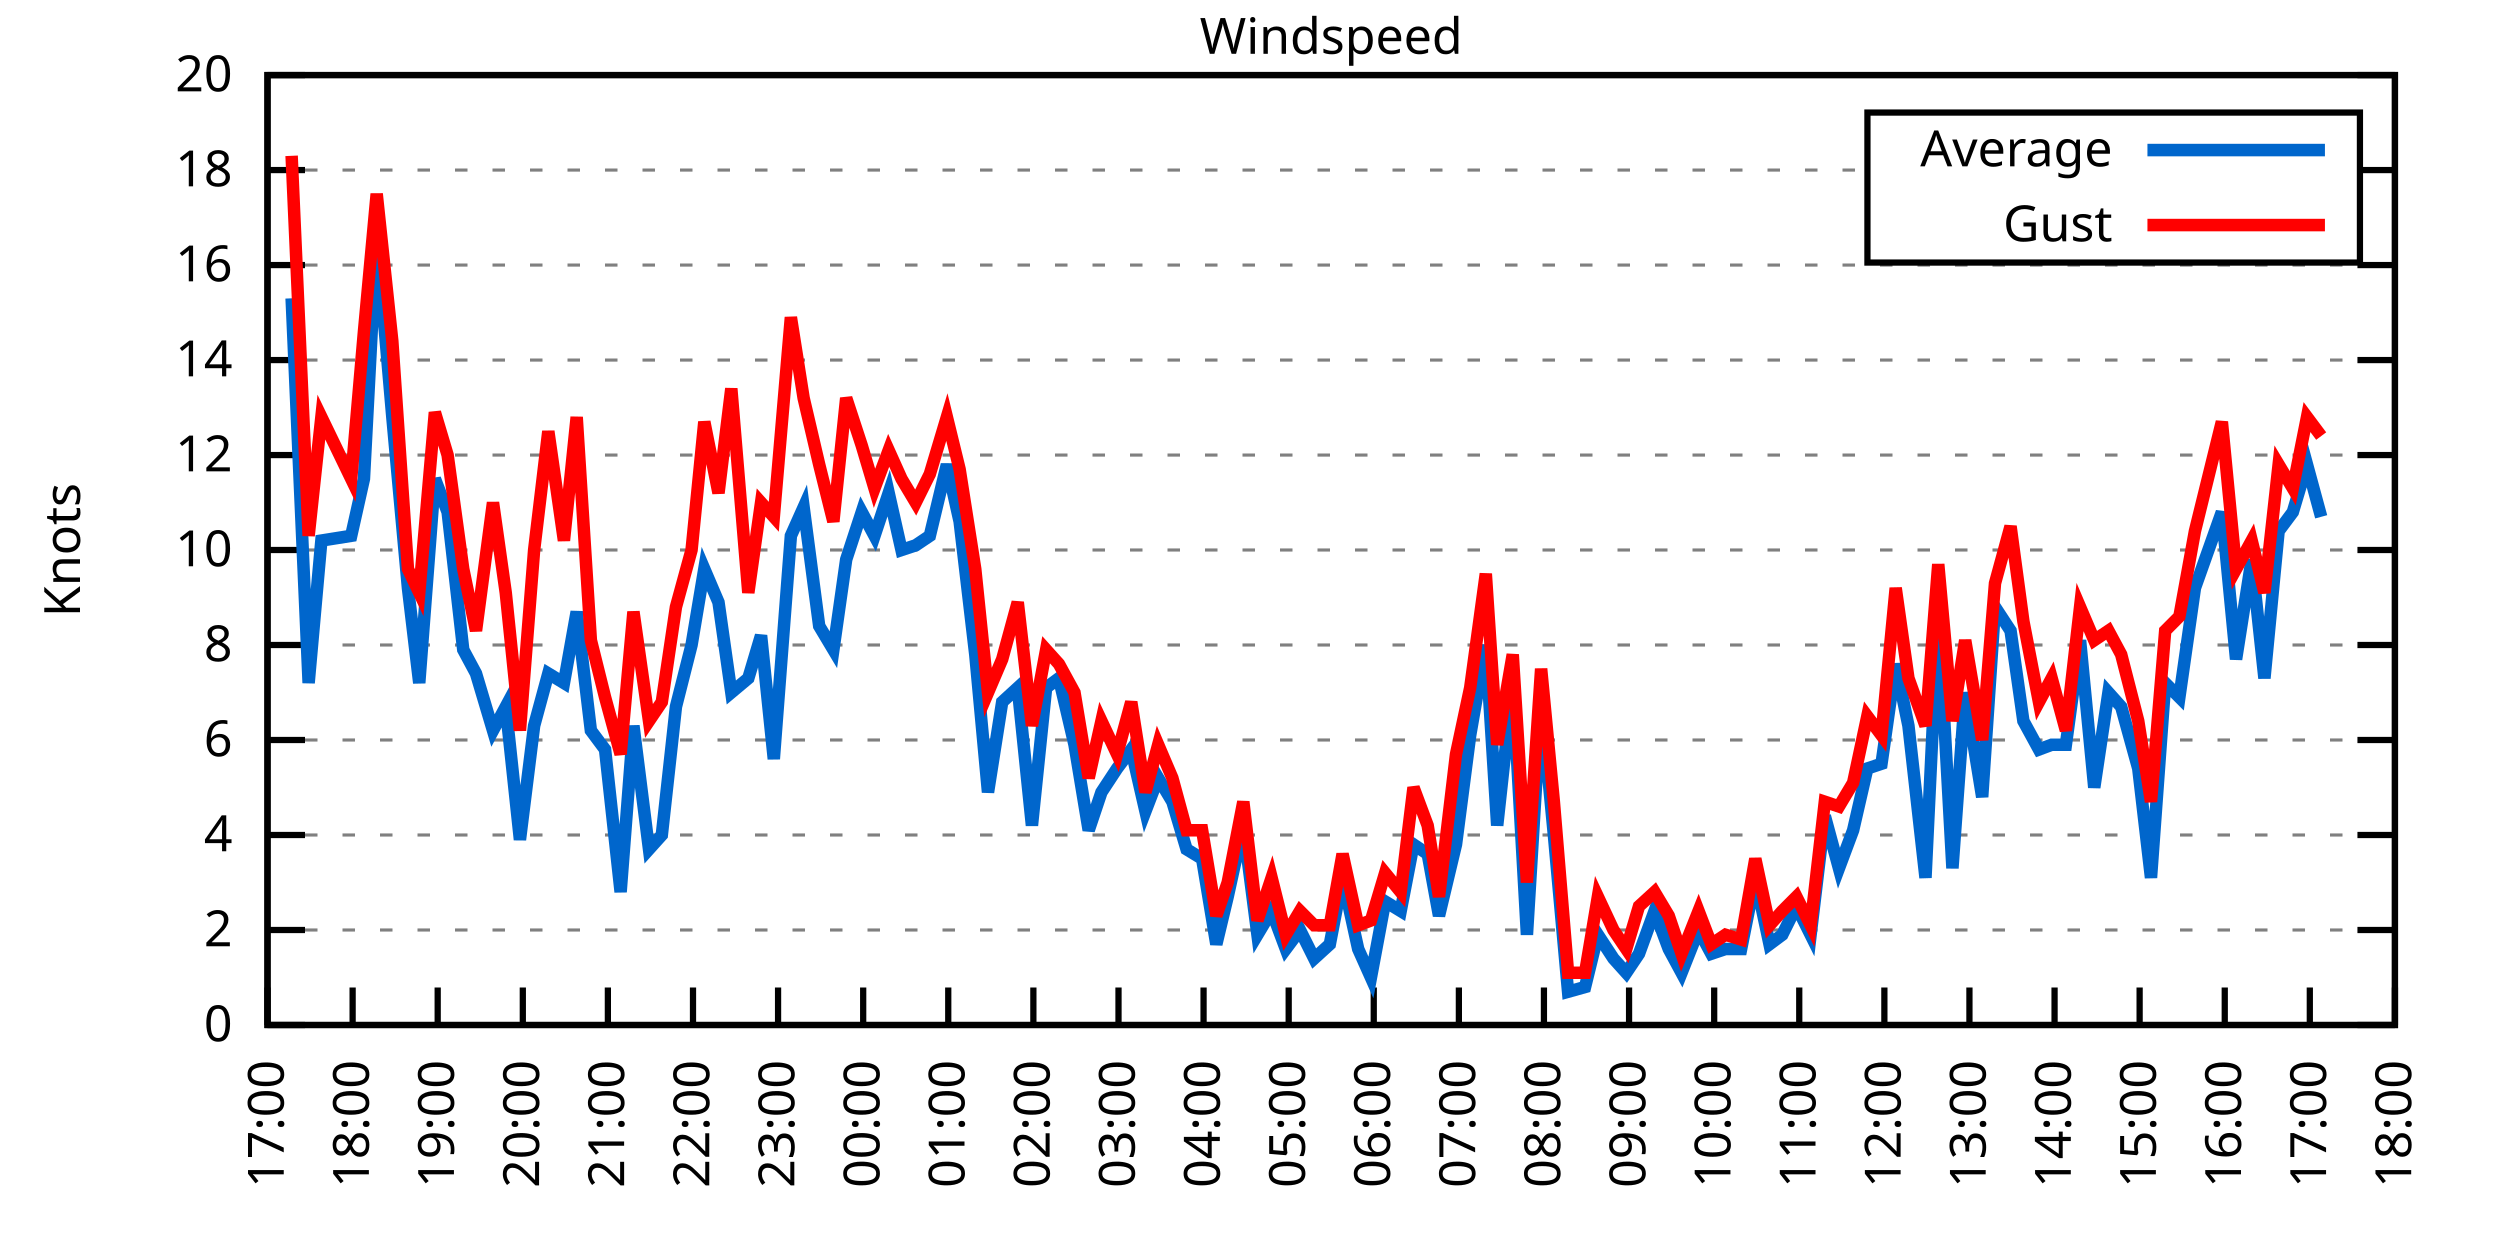
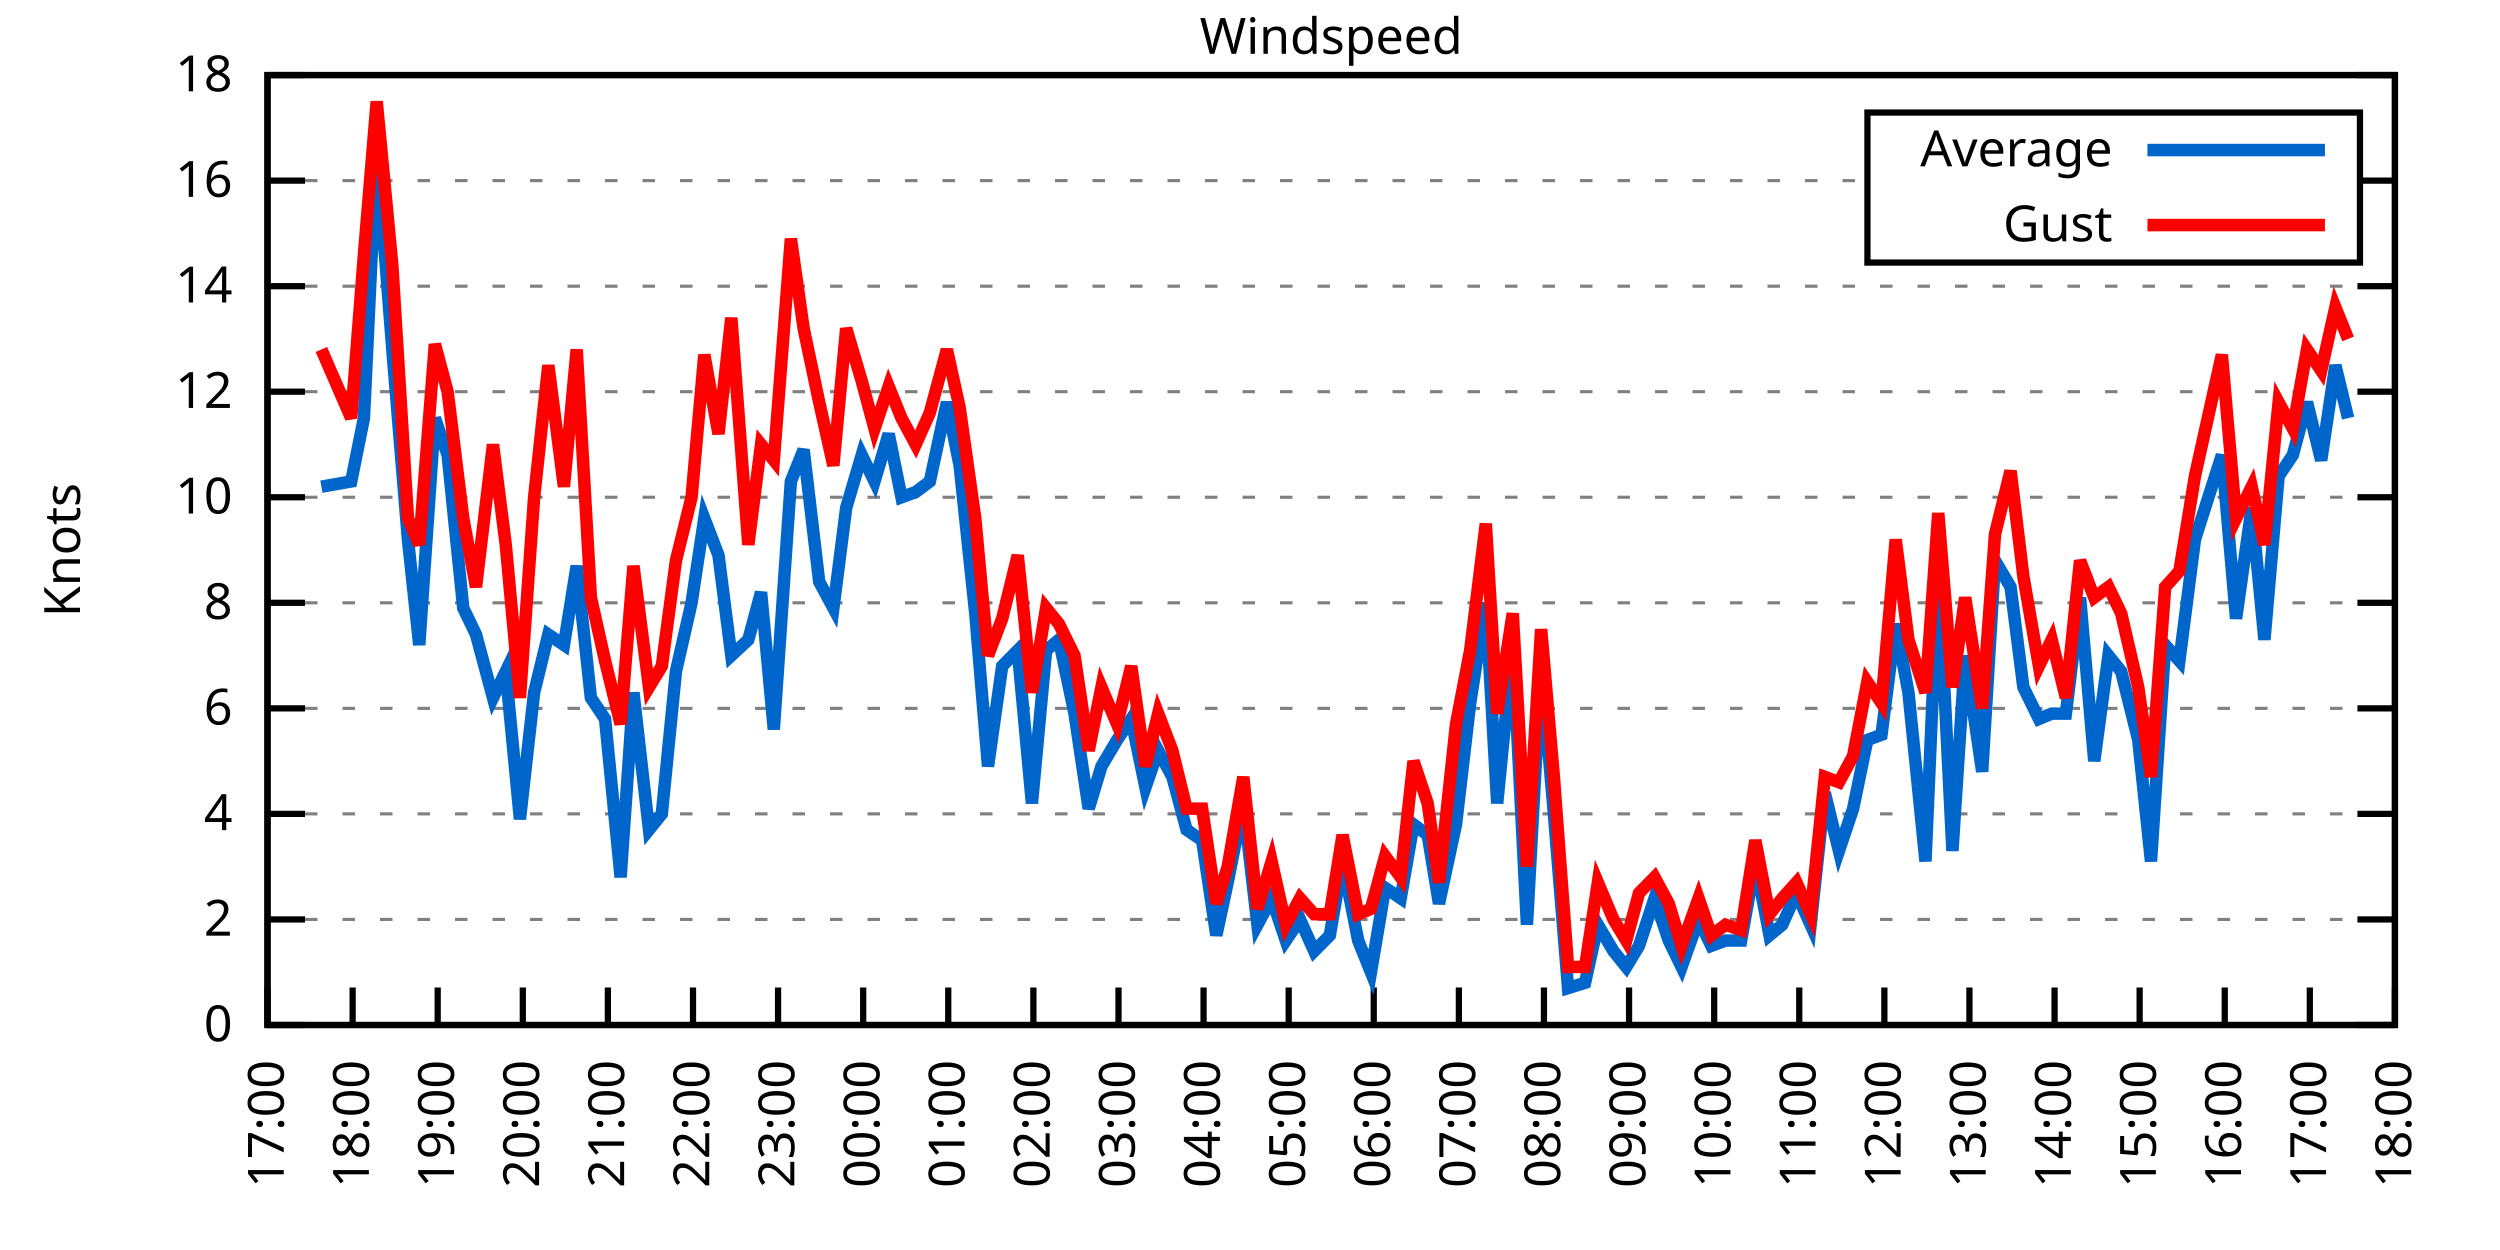
<svg xmlns="http://www.w3.org/2000/svg" xmlns:xlink="http://www.w3.org/1999/xlink" width="400" height="200" viewBox="0 0 400 200">
  <g id="gnuplot_canvas">
    <rect x="0" y="0" width="400" height="200" fill="none" />
    <defs>
      <circle id="gpDot" r="0.5" stroke-width="0.5" stroke="currentColor" />
      <path id="gpPt0" stroke-width="0.333" stroke="currentColor" d="M-1,0 h2 M0,-1 v2" />
      <path id="gpPt1" stroke-width="0.333" stroke="currentColor" d="M-1,-1 L1,1 M1,-1 L-1,1" />
      <path id="gpPt2" stroke-width="0.333" stroke="currentColor" d="M-1,0 L1,0 M0,-1 L0,1 M-1,-1 L1,1 M-1,1 L1,-1" />
      <rect id="gpPt3" stroke-width="0.333" stroke="currentColor" x="-1" y="-1" width="2" height="2" />
      <rect id="gpPt4" stroke-width="0.333" stroke="currentColor" fill="currentColor" x="-1" y="-1" width="2" height="2" />
      <circle id="gpPt5" stroke-width="0.333" stroke="currentColor" cx="0" cy="0" r="1" />
      <use xlink:href="#gpPt5" id="gpPt6" fill="currentColor" stroke="none" />
      <path id="gpPt7" stroke-width="0.333" stroke="currentColor" d="M0,-1.33 L-1.33,0.67 L1.33,0.67 z" />
      <use xlink:href="#gpPt7" id="gpPt8" fill="currentColor" stroke="none" />
      <use xlink:href="#gpPt7" id="gpPt9" stroke="currentColor" transform="rotate(180)" />
      <use xlink:href="#gpPt9" id="gpPt10" fill="currentColor" stroke="none" />
      <use xlink:href="#gpPt3" id="gpPt11" stroke="currentColor" transform="rotate(45)" />
      <use xlink:href="#gpPt11" id="gpPt12" fill="currentColor" stroke="none" />
      <path id="gpPt13" stroke-width="0.333" stroke="currentColor" d="M0,1.330 L1.265,0.411 L0.782,-1.067 L-0.782,-1.076 L-1.265,0.411 z" />
      <use xlink:href="#gpPt13" id="gpPt14" fill="currentColor" stroke="none" />
      <filter id="textbox" filterUnits="objectBoundingBox" x="0" y="0" height="1" width="1">
        <feFlood flood-color="white" flood-opacity="1" result="bgnd" />
        <feComposite in="SourceGraphic" in2="bgnd" operator="atop" />
      </filter>
      <filter id="greybox" filterUnits="objectBoundingBox" x="0" y="0" height="1" width="1">
        <feFlood flood-color="lightgrey" flood-opacity="1" result="grey" />
        <feComposite in="SourceGraphic" in2="grey" operator="atop" />
      </filter>
    </defs>
    <g fill="none" color="white" stroke="currentColor" stroke-width="1.00" stroke-linecap="butt" stroke-linejoin="miter">
</g>
    <g fill="none" color="black" stroke="currentColor" stroke-width="1.00" stroke-linecap="butt" stroke-linejoin="miter">
      <g stroke="none" shape-rendering="crispEdges">
        <polygon fill="rgb(255, 255, 255)" points="42.80,164.00 383.18,164.00 383.18,12.02 42.80,12.02 " />
      </g>
    </g>
    <g fill="none" color="black" stroke="currentColor" stroke-width="1.00" stroke-linecap="butt" stroke-linejoin="miter">
</g>
    <g fill="none" color="black" stroke="black" stroke-width="0.50" stroke-linecap="butt" stroke-linejoin="miter">
</g>
    <g fill="none" color="gray" stroke="currentColor" stroke-width="0.50" stroke-linecap="butt" stroke-linejoin="miter">
      <path stroke="gray" stroke-dasharray="2,4" class="gridline" d="M42.80,164.00 L383.19,164.00  " />
    </g>
    <g fill="none" color="gray" stroke="gray" stroke-width="1.00" stroke-linecap="butt" stroke-linejoin="miter">
</g>
    <g fill="none" color="black" stroke="currentColor" stroke-width="1.00" stroke-linecap="butt" stroke-linejoin="miter">
      <path stroke="black" d="M42.80,164.00 L48.80,164.00 M383.19,164.00 L377.19,164.00  " />
      <g transform="translate(37.20,166.60)" stroke="none" fill="black" font-family="Sans" font-size="8.00" text-anchor="end">
        <text>
          <tspan font-family="Sans"> 0</tspan>
        </text>
      </g>
    </g>
    <g fill="none" color="black" stroke="currentColor" stroke-width="1.00" stroke-linecap="butt" stroke-linejoin="miter">
</g>
    <g fill="none" color="black" stroke="black" stroke-width="0.50" stroke-linecap="butt" stroke-linejoin="miter">
</g>
    <g fill="none" color="gray" stroke="currentColor" stroke-width="0.50" stroke-linecap="butt" stroke-linejoin="miter">
-       <path stroke="gray" stroke-dasharray="2,4" class="gridline" d="M42.80,148.80 L383.19,148.80  " />
-     </g>
-     <g fill="none" color="gray" stroke="gray" stroke-width="1.00" stroke-linecap="butt" stroke-linejoin="miter">
- </g>
-     <g fill="none" color="black" stroke="currentColor" stroke-width="1.00" stroke-linecap="butt" stroke-linejoin="miter">
-       <path stroke="black" d="M42.80,148.80 L48.80,148.80 M383.19,148.80 L377.19,148.80  " />
-       <g transform="translate(37.20,151.40)" stroke="none" fill="black" font-family="Sans" font-size="8.00" text-anchor="end">
+       <path stroke="gray" stroke-dasharray="2,4" class="gridline" d="M42.80,147.11 L383.19,147.11  " />
+     </g>
+     <g fill="none" color="gray" stroke="gray" stroke-width="1.00" stroke-linecap="butt" stroke-linejoin="miter">
+ </g>
+     <g fill="none" color="black" stroke="currentColor" stroke-width="1.00" stroke-linecap="butt" stroke-linejoin="miter">
+       <path stroke="black" d="M42.80,147.11 L48.80,147.11 M383.19,147.11 L377.19,147.11  " />
+       <g transform="translate(37.20,149.71)" stroke="none" fill="black" font-family="Sans" font-size="8.00" text-anchor="end">
        <text>
          <tspan font-family="Sans"> 2</tspan>
        </text>
      </g>
    </g>
    <g fill="none" color="black" stroke="currentColor" stroke-width="1.00" stroke-linecap="butt" stroke-linejoin="miter">
</g>
    <g fill="none" color="black" stroke="black" stroke-width="0.50" stroke-linecap="butt" stroke-linejoin="miter">
</g>
    <g fill="none" color="gray" stroke="currentColor" stroke-width="0.50" stroke-linecap="butt" stroke-linejoin="miter">
-       <path stroke="gray" stroke-dasharray="2,4" class="gridline" d="M42.80,133.60 L383.19,133.60  " />
-     </g>
-     <g fill="none" color="gray" stroke="gray" stroke-width="1.00" stroke-linecap="butt" stroke-linejoin="miter">
- </g>
-     <g fill="none" color="black" stroke="currentColor" stroke-width="1.00" stroke-linecap="butt" stroke-linejoin="miter">
-       <path stroke="black" d="M42.80,133.60 L48.80,133.60 M383.19,133.60 L377.19,133.60  " />
-       <g transform="translate(37.20,136.20)" stroke="none" fill="black" font-family="Sans" font-size="8.00" text-anchor="end">
+       <path stroke="gray" stroke-dasharray="2,4" class="gridline" d="M42.80,130.22 L383.19,130.22  " />
+     </g>
+     <g fill="none" color="gray" stroke="gray" stroke-width="1.00" stroke-linecap="butt" stroke-linejoin="miter">
+ </g>
+     <g fill="none" color="black" stroke="currentColor" stroke-width="1.00" stroke-linecap="butt" stroke-linejoin="miter">
+       <path stroke="black" d="M42.80,130.22 L48.80,130.22 M383.19,130.22 L377.19,130.22  " />
+       <g transform="translate(37.20,132.82)" stroke="none" fill="black" font-family="Sans" font-size="8.00" text-anchor="end">
        <text>
          <tspan font-family="Sans"> 4</tspan>
        </text>
      </g>
    </g>
    <g fill="none" color="black" stroke="currentColor" stroke-width="1.00" stroke-linecap="butt" stroke-linejoin="miter">
</g>
    <g fill="none" color="black" stroke="black" stroke-width="0.50" stroke-linecap="butt" stroke-linejoin="miter">
</g>
    <g fill="none" color="gray" stroke="currentColor" stroke-width="0.50" stroke-linecap="butt" stroke-linejoin="miter">
-       <path stroke="gray" stroke-dasharray="2,4" class="gridline" d="M42.80,118.40 L383.19,118.40  " />
-     </g>
-     <g fill="none" color="gray" stroke="gray" stroke-width="1.00" stroke-linecap="butt" stroke-linejoin="miter">
- </g>
-     <g fill="none" color="black" stroke="currentColor" stroke-width="1.00" stroke-linecap="butt" stroke-linejoin="miter">
-       <path stroke="black" d="M42.80,118.40 L48.80,118.40 M383.19,118.40 L377.19,118.40  " />
-       <g transform="translate(37.20,121.00)" stroke="none" fill="black" font-family="Sans" font-size="8.00" text-anchor="end">
+       <path stroke="gray" stroke-dasharray="2,4" class="gridline" d="M42.80,113.34 L383.19,113.34  " />
+     </g>
+     <g fill="none" color="gray" stroke="gray" stroke-width="1.00" stroke-linecap="butt" stroke-linejoin="miter">
+ </g>
+     <g fill="none" color="black" stroke="currentColor" stroke-width="1.00" stroke-linecap="butt" stroke-linejoin="miter">
+       <path stroke="black" d="M42.80,113.34 L48.80,113.34 M383.19,113.34 L377.19,113.34  " />
+       <g transform="translate(37.20,115.94)" stroke="none" fill="black" font-family="Sans" font-size="8.00" text-anchor="end">
        <text>
          <tspan font-family="Sans"> 6</tspan>
        </text>
      </g>
    </g>
    <g fill="none" color="black" stroke="currentColor" stroke-width="1.00" stroke-linecap="butt" stroke-linejoin="miter">
</g>
    <g fill="none" color="black" stroke="black" stroke-width="0.50" stroke-linecap="butt" stroke-linejoin="miter">
</g>
    <g fill="none" color="gray" stroke="currentColor" stroke-width="0.50" stroke-linecap="butt" stroke-linejoin="miter">
-       <path stroke="gray" stroke-dasharray="2,4" class="gridline" d="M42.80,103.20 L383.19,103.20  " />
-     </g>
-     <g fill="none" color="gray" stroke="gray" stroke-width="1.00" stroke-linecap="butt" stroke-linejoin="miter">
- </g>
-     <g fill="none" color="black" stroke="currentColor" stroke-width="1.00" stroke-linecap="butt" stroke-linejoin="miter">
-       <path stroke="black" d="M42.80,103.20 L48.80,103.20 M383.19,103.20 L377.19,103.20  " />
-       <g transform="translate(37.20,105.80)" stroke="none" fill="black" font-family="Sans" font-size="8.00" text-anchor="end">
+       <path stroke="gray" stroke-dasharray="2,4" class="gridline" d="M42.80,96.45 L383.19,96.45  " />
+     </g>
+     <g fill="none" color="gray" stroke="gray" stroke-width="1.00" stroke-linecap="butt" stroke-linejoin="miter">
+ </g>
+     <g fill="none" color="black" stroke="currentColor" stroke-width="1.00" stroke-linecap="butt" stroke-linejoin="miter">
+       <path stroke="black" d="M42.80,96.45 L48.80,96.45 M383.19,96.45 L377.19,96.45  " />
+       <g transform="translate(37.20,99.05)" stroke="none" fill="black" font-family="Sans" font-size="8.00" text-anchor="end">
        <text>
          <tspan font-family="Sans"> 8</tspan>
        </text>
      </g>
    </g>
    <g fill="none" color="black" stroke="currentColor" stroke-width="1.00" stroke-linecap="butt" stroke-linejoin="miter">
</g>
    <g fill="none" color="black" stroke="black" stroke-width="0.50" stroke-linecap="butt" stroke-linejoin="miter">
</g>
    <g fill="none" color="gray" stroke="currentColor" stroke-width="0.50" stroke-linecap="butt" stroke-linejoin="miter">
-       <path stroke="gray" stroke-dasharray="2,4" class="gridline" d="M42.80,88.00 L383.19,88.00  " />
-     </g>
-     <g fill="none" color="gray" stroke="gray" stroke-width="1.00" stroke-linecap="butt" stroke-linejoin="miter">
- </g>
-     <g fill="none" color="black" stroke="currentColor" stroke-width="1.00" stroke-linecap="butt" stroke-linejoin="miter">
-       <path stroke="black" d="M42.80,88.00 L48.80,88.00 M383.19,88.00 L377.19,88.00  " />
-       <g transform="translate(37.20,90.60)" stroke="none" fill="black" font-family="Sans" font-size="8.00" text-anchor="end">
+       <path stroke="gray" stroke-dasharray="2,4" class="gridline" d="M42.80,79.56 L383.19,79.56  " />
+     </g>
+     <g fill="none" color="gray" stroke="gray" stroke-width="1.00" stroke-linecap="butt" stroke-linejoin="miter">
+ </g>
+     <g fill="none" color="black" stroke="currentColor" stroke-width="1.00" stroke-linecap="butt" stroke-linejoin="miter">
+       <path stroke="black" d="M42.80,79.56 L48.80,79.56 M383.19,79.56 L377.19,79.56  " />
+       <g transform="translate(37.20,82.16)" stroke="none" fill="black" font-family="Sans" font-size="8.00" text-anchor="end">
        <text>
          <tspan font-family="Sans"> 10</tspan>
        </text>
      </g>
    </g>
    <g fill="none" color="black" stroke="currentColor" stroke-width="1.00" stroke-linecap="butt" stroke-linejoin="miter">
</g>
    <g fill="none" color="black" stroke="black" stroke-width="0.50" stroke-linecap="butt" stroke-linejoin="miter">
</g>
    <g fill="none" color="gray" stroke="currentColor" stroke-width="0.50" stroke-linecap="butt" stroke-linejoin="miter">
-       <path stroke="gray" stroke-dasharray="2,4" class="gridline" d="M42.80,72.81 L383.19,72.81  " />
-     </g>
-     <g fill="none" color="gray" stroke="gray" stroke-width="1.00" stroke-linecap="butt" stroke-linejoin="miter">
- </g>
-     <g fill="none" color="black" stroke="currentColor" stroke-width="1.00" stroke-linecap="butt" stroke-linejoin="miter">
-       <path stroke="black" d="M42.80,72.81 L48.80,72.81 M383.19,72.81 L377.19,72.81  " />
-       <g transform="translate(37.20,75.41)" stroke="none" fill="black" font-family="Sans" font-size="8.00" text-anchor="end">
+       <path stroke="gray" stroke-dasharray="2,4" class="gridline" d="M42.80,62.67 L383.19,62.67  " />
+     </g>
+     <g fill="none" color="gray" stroke="gray" stroke-width="1.00" stroke-linecap="butt" stroke-linejoin="miter">
+ </g>
+     <g fill="none" color="black" stroke="currentColor" stroke-width="1.00" stroke-linecap="butt" stroke-linejoin="miter">
+       <path stroke="black" d="M42.80,62.67 L48.80,62.67 M383.19,62.67 L377.19,62.67  " />
+       <g transform="translate(37.20,65.27)" stroke="none" fill="black" font-family="Sans" font-size="8.00" text-anchor="end">
        <text>
          <tspan font-family="Sans"> 12</tspan>
        </text>
      </g>
    </g>
    <g fill="none" color="black" stroke="currentColor" stroke-width="1.00" stroke-linecap="butt" stroke-linejoin="miter">
</g>
    <g fill="none" color="black" stroke="black" stroke-width="0.50" stroke-linecap="butt" stroke-linejoin="miter">
</g>
    <g fill="none" color="gray" stroke="currentColor" stroke-width="0.50" stroke-linecap="butt" stroke-linejoin="miter">
-       <path stroke="gray" stroke-dasharray="2,4" class="gridline" d="M42.80,57.61 L383.19,57.61  " />
-     </g>
-     <g fill="none" color="gray" stroke="gray" stroke-width="1.00" stroke-linecap="butt" stroke-linejoin="miter">
- </g>
-     <g fill="none" color="black" stroke="currentColor" stroke-width="1.00" stroke-linecap="butt" stroke-linejoin="miter">
-       <path stroke="black" d="M42.80,57.61 L48.80,57.61 M383.19,57.61 L377.19,57.61  " />
-       <g transform="translate(37.20,60.21)" stroke="none" fill="black" font-family="Sans" font-size="8.00" text-anchor="end">
+       <path stroke="gray" stroke-dasharray="2,4" class="gridline" d="M42.80,45.79 L383.19,45.79  " />
+     </g>
+     <g fill="none" color="gray" stroke="gray" stroke-width="1.00" stroke-linecap="butt" stroke-linejoin="miter">
+ </g>
+     <g fill="none" color="black" stroke="currentColor" stroke-width="1.00" stroke-linecap="butt" stroke-linejoin="miter">
+       <path stroke="black" d="M42.80,45.79 L48.80,45.79 M383.19,45.79 L377.19,45.79  " />
+       <g transform="translate(37.20,48.39)" stroke="none" fill="black" font-family="Sans" font-size="8.00" text-anchor="end">
        <text>
          <tspan font-family="Sans"> 14</tspan>
        </text>
      </g>
    </g>
    <g fill="none" color="black" stroke="currentColor" stroke-width="1.00" stroke-linecap="butt" stroke-linejoin="miter">
</g>
    <g fill="none" color="black" stroke="black" stroke-width="0.50" stroke-linecap="butt" stroke-linejoin="miter">
</g>
    <g fill="none" color="gray" stroke="currentColor" stroke-width="0.50" stroke-linecap="butt" stroke-linejoin="miter">
-       <path stroke="gray" stroke-dasharray="2,4" class="gridline" d="M42.80,42.41 L383.19,42.41  " />
-     </g>
-     <g fill="none" color="gray" stroke="gray" stroke-width="1.00" stroke-linecap="butt" stroke-linejoin="miter">
- </g>
-     <g fill="none" color="black" stroke="currentColor" stroke-width="1.00" stroke-linecap="butt" stroke-linejoin="miter">
-       <path stroke="black" d="M42.80,42.41 L48.80,42.41 M383.19,42.41 L377.19,42.41  " />
-       <g transform="translate(37.20,45.01)" stroke="none" fill="black" font-family="Sans" font-size="8.00" text-anchor="end">
+       <path stroke="gray" stroke-dasharray="2,4" class="gridline" d="M42.80,28.90 L298.79,28.90 M377.59,28.90 L383.19,28.90  " />
+     </g>
+     <g fill="none" color="gray" stroke="gray" stroke-width="1.00" stroke-linecap="butt" stroke-linejoin="miter">
+ </g>
+     <g fill="none" color="black" stroke="currentColor" stroke-width="1.00" stroke-linecap="butt" stroke-linejoin="miter">
+       <path stroke="black" d="M42.80,28.90 L48.80,28.90 M383.19,28.90 L377.19,28.90  " />
+       <g transform="translate(37.20,31.50)" stroke="none" fill="black" font-family="Sans" font-size="8.00" text-anchor="end">
        <text>
          <tspan font-family="Sans"> 16</tspan>
-         </text>
-       </g>
-     </g>
-     <g fill="none" color="black" stroke="currentColor" stroke-width="1.00" stroke-linecap="butt" stroke-linejoin="miter">
- </g>
-     <g fill="none" color="black" stroke="black" stroke-width="0.50" stroke-linecap="butt" stroke-linejoin="miter">
- </g>
-     <g fill="none" color="gray" stroke="currentColor" stroke-width="0.50" stroke-linecap="butt" stroke-linejoin="miter">
-       <path stroke="gray" stroke-dasharray="2,4" class="gridline" d="M42.80,27.21 L298.79,27.21 M377.59,27.21 L383.19,27.21  " />
-     </g>
-     <g fill="none" color="gray" stroke="gray" stroke-width="1.00" stroke-linecap="butt" stroke-linejoin="miter">
- </g>
-     <g fill="none" color="black" stroke="currentColor" stroke-width="1.00" stroke-linecap="butt" stroke-linejoin="miter">
-       <path stroke="black" d="M42.80,27.21 L48.80,27.21 M383.19,27.21 L377.19,27.21  " />
-       <g transform="translate(37.20,29.81)" stroke="none" fill="black" font-family="Sans" font-size="8.00" text-anchor="end">
-         <text>
-           <tspan font-family="Sans"> 18</tspan>
        </text>
      </g>
    </g>
    <g fill="none" color="black" stroke="currentColor" stroke-width="1.00" stroke-linecap="butt" stroke-linejoin="miter">
</g>
    <g fill="none" color="black" stroke="black" stroke-width="0.50" stroke-linecap="butt" stroke-linejoin="miter">
</g>
    <g fill="none" color="gray" stroke="currentColor" stroke-width="0.50" stroke-linecap="butt" stroke-linejoin="miter">
      <path stroke="gray" stroke-dasharray="2,4" class="gridline" d="M42.80,12.01 L383.19,12.01  " />
    </g>
    <g fill="none" color="gray" stroke="gray" stroke-width="1.00" stroke-linecap="butt" stroke-linejoin="miter">
</g>
    <g fill="none" color="black" stroke="currentColor" stroke-width="1.00" stroke-linecap="butt" stroke-linejoin="miter">
      <path stroke="black" d="M42.80,12.01 L48.80,12.01 M383.19,12.01 L377.19,12.01  " />
      <g transform="translate(37.20,14.61)" stroke="none" fill="black" font-family="Sans" font-size="8.00" text-anchor="end">
        <text>
-           <tspan font-family="Sans"> 20</tspan>
+           <tspan font-family="Sans"> 18</tspan>
        </text>
      </g>
    </g>
    <g fill="none" color="black" stroke="currentColor" stroke-width="1.00" stroke-linecap="butt" stroke-linejoin="miter">
      <path stroke="black" d="M42.80,164.00 L42.80,158.00  " />
      <g transform="translate(45.40,169.60) rotate(270.00)" stroke="none" fill="black" font-family="Sans" font-size="8.00" text-anchor="end">
        <text>
          <tspan font-family="Sans">17:00</tspan>
        </text>
      </g>
    </g>
    <g fill="none" color="black" stroke="currentColor" stroke-width="1.00" stroke-linecap="butt" stroke-linejoin="miter">
      <path stroke="black" d="M56.42,164.00 L56.42,158.00  " />
      <g transform="translate(59.02,169.60) rotate(270.00)" stroke="none" fill="black" font-family="Sans" font-size="8.00" text-anchor="end">
        <text>
          <tspan font-family="Sans">18:00</tspan>
        </text>
      </g>
    </g>
    <g fill="none" color="black" stroke="currentColor" stroke-width="1.00" stroke-linecap="butt" stroke-linejoin="miter">
      <path stroke="black" d="M70.03,164.00 L70.03,158.00  " />
      <g transform="translate(72.63,169.60) rotate(270.00)" stroke="none" fill="black" font-family="Sans" font-size="8.00" text-anchor="end">
        <text>
          <tspan font-family="Sans">19:00</tspan>
        </text>
      </g>
    </g>
    <g fill="none" color="black" stroke="currentColor" stroke-width="1.00" stroke-linecap="butt" stroke-linejoin="miter">
      <path stroke="black" d="M83.65,164.00 L83.65,158.00  " />
      <g transform="translate(86.25,169.60) rotate(270.00)" stroke="none" fill="black" font-family="Sans" font-size="8.00" text-anchor="end">
        <text>
          <tspan font-family="Sans">20:00</tspan>
        </text>
      </g>
    </g>
    <g fill="none" color="black" stroke="currentColor" stroke-width="1.00" stroke-linecap="butt" stroke-linejoin="miter">
      <path stroke="black" d="M97.26,164.00 L97.26,158.00  " />
      <g transform="translate(99.86,169.60) rotate(270.00)" stroke="none" fill="black" font-family="Sans" font-size="8.00" text-anchor="end">
        <text>
          <tspan font-family="Sans">21:00</tspan>
        </text>
      </g>
    </g>
    <g fill="none" color="black" stroke="currentColor" stroke-width="1.00" stroke-linecap="butt" stroke-linejoin="miter">
      <path stroke="black" d="M110.88,164.00 L110.88,158.00  " />
      <g transform="translate(113.48,169.60) rotate(270.00)" stroke="none" fill="black" font-family="Sans" font-size="8.00" text-anchor="end">
        <text>
          <tspan font-family="Sans">22:00</tspan>
        </text>
      </g>
    </g>
    <g fill="none" color="black" stroke="currentColor" stroke-width="1.00" stroke-linecap="butt" stroke-linejoin="miter">
      <path stroke="black" d="M124.49,164.00 L124.49,158.00  " />
      <g transform="translate(127.09,169.60) rotate(270.00)" stroke="none" fill="black" font-family="Sans" font-size="8.00" text-anchor="end">
        <text>
          <tspan font-family="Sans">23:00</tspan>
        </text>
      </g>
    </g>
    <g fill="none" color="black" stroke="currentColor" stroke-width="1.00" stroke-linecap="butt" stroke-linejoin="miter">
      <path stroke="black" d="M138.11,164.00 L138.11,158.00  " />
      <g transform="translate(140.71,169.60) rotate(270.00)" stroke="none" fill="black" font-family="Sans" font-size="8.00" text-anchor="end">
        <text>
          <tspan font-family="Sans">00:00</tspan>
        </text>
      </g>
    </g>
    <g fill="none" color="black" stroke="currentColor" stroke-width="1.00" stroke-linecap="butt" stroke-linejoin="miter">
      <path stroke="black" d="M151.72,164.00 L151.72,158.00  " />
      <g transform="translate(154.32,169.60) rotate(270.00)" stroke="none" fill="black" font-family="Sans" font-size="8.00" text-anchor="end">
        <text>
          <tspan font-family="Sans">01:00</tspan>
        </text>
      </g>
    </g>
    <g fill="none" color="black" stroke="currentColor" stroke-width="1.00" stroke-linecap="butt" stroke-linejoin="miter">
      <path stroke="black" d="M165.34,164.00 L165.34,158.00  " />
      <g transform="translate(167.94,169.60) rotate(270.00)" stroke="none" fill="black" font-family="Sans" font-size="8.00" text-anchor="end">
        <text>
          <tspan font-family="Sans">02:00</tspan>
        </text>
      </g>
    </g>
    <g fill="none" color="black" stroke="currentColor" stroke-width="1.00" stroke-linecap="butt" stroke-linejoin="miter">
      <path stroke="black" d="M178.96,164.00 L178.96,158.00  " />
      <g transform="translate(181.56,169.60) rotate(270.00)" stroke="none" fill="black" font-family="Sans" font-size="8.00" text-anchor="end">
        <text>
          <tspan font-family="Sans">03:00</tspan>
        </text>
      </g>
    </g>
    <g fill="none" color="black" stroke="currentColor" stroke-width="1.00" stroke-linecap="butt" stroke-linejoin="miter">
      <path stroke="black" d="M192.57,164.00 L192.57,158.00  " />
      <g transform="translate(195.17,169.60) rotate(270.00)" stroke="none" fill="black" font-family="Sans" font-size="8.00" text-anchor="end">
        <text>
          <tspan font-family="Sans">04:00</tspan>
        </text>
      </g>
    </g>
    <g fill="none" color="black" stroke="currentColor" stroke-width="1.00" stroke-linecap="butt" stroke-linejoin="miter">
      <path stroke="black" d="M206.19,164.00 L206.19,158.00  " />
      <g transform="translate(208.79,169.60) rotate(270.00)" stroke="none" fill="black" font-family="Sans" font-size="8.00" text-anchor="end">
        <text>
          <tspan font-family="Sans">05:00</tspan>
        </text>
      </g>
    </g>
    <g fill="none" color="black" stroke="currentColor" stroke-width="1.00" stroke-linecap="butt" stroke-linejoin="miter">
      <path stroke="black" d="M219.80,164.00 L219.80,158.00  " />
      <g transform="translate(222.40,169.60) rotate(270.00)" stroke="none" fill="black" font-family="Sans" font-size="8.00" text-anchor="end">
        <text>
          <tspan font-family="Sans">06:00</tspan>
        </text>
      </g>
    </g>
    <g fill="none" color="black" stroke="currentColor" stroke-width="1.00" stroke-linecap="butt" stroke-linejoin="miter">
      <path stroke="black" d="M233.42,164.00 L233.42,158.00  " />
      <g transform="translate(236.02,169.60) rotate(270.00)" stroke="none" fill="black" font-family="Sans" font-size="8.00" text-anchor="end">
        <text>
          <tspan font-family="Sans">07:00</tspan>
        </text>
      </g>
    </g>
    <g fill="none" color="black" stroke="currentColor" stroke-width="1.00" stroke-linecap="butt" stroke-linejoin="miter">
      <path stroke="black" d="M247.03,164.00 L247.03,158.00  " />
      <g transform="translate(249.63,169.60) rotate(270.00)" stroke="none" fill="black" font-family="Sans" font-size="8.00" text-anchor="end">
        <text>
          <tspan font-family="Sans">08:00</tspan>
        </text>
      </g>
    </g>
    <g fill="none" color="black" stroke="currentColor" stroke-width="1.00" stroke-linecap="butt" stroke-linejoin="miter">
      <path stroke="black" d="M260.65,164.00 L260.65,158.00  " />
      <g transform="translate(263.25,169.60) rotate(270.00)" stroke="none" fill="black" font-family="Sans" font-size="8.00" text-anchor="end">
        <text>
          <tspan font-family="Sans">09:00</tspan>
        </text>
      </g>
    </g>
    <g fill="none" color="black" stroke="currentColor" stroke-width="1.00" stroke-linecap="butt" stroke-linejoin="miter">
      <path stroke="black" d="M274.27,164.00 L274.27,158.00  " />
      <g transform="translate(276.87,169.60) rotate(270.00)" stroke="none" fill="black" font-family="Sans" font-size="8.00" text-anchor="end">
        <text>
          <tspan font-family="Sans">10:00</tspan>
        </text>
      </g>
    </g>
    <g fill="none" color="black" stroke="currentColor" stroke-width="1.00" stroke-linecap="butt" stroke-linejoin="miter">
      <path stroke="black" d="M287.88,164.00 L287.88,158.00  " />
      <g transform="translate(290.48,169.60) rotate(270.00)" stroke="none" fill="black" font-family="Sans" font-size="8.00" text-anchor="end">
        <text>
          <tspan font-family="Sans">11:00</tspan>
        </text>
      </g>
    </g>
    <g fill="none" color="black" stroke="currentColor" stroke-width="1.00" stroke-linecap="butt" stroke-linejoin="miter">
      <path stroke="black" d="M301.50,164.00 L301.50,158.00  " />
      <g transform="translate(304.10,169.60) rotate(270.00)" stroke="none" fill="black" font-family="Sans" font-size="8.00" text-anchor="end">
        <text>
          <tspan font-family="Sans">12:00</tspan>
        </text>
      </g>
    </g>
    <g fill="none" color="black" stroke="currentColor" stroke-width="1.00" stroke-linecap="butt" stroke-linejoin="miter">
      <path stroke="black" d="M315.11,164.00 L315.11,158.00  " />
      <g transform="translate(317.71,169.60) rotate(270.00)" stroke="none" fill="black" font-family="Sans" font-size="8.00" text-anchor="end">
        <text>
          <tspan font-family="Sans">13:00</tspan>
        </text>
      </g>
    </g>
    <g fill="none" color="black" stroke="currentColor" stroke-width="1.00" stroke-linecap="butt" stroke-linejoin="miter">
      <path stroke="black" d="M328.73,164.00 L328.73,158.00  " />
      <g transform="translate(331.33,169.60) rotate(270.00)" stroke="none" fill="black" font-family="Sans" font-size="8.00" text-anchor="end">
        <text>
          <tspan font-family="Sans">14:00</tspan>
        </text>
      </g>
    </g>
    <g fill="none" color="black" stroke="currentColor" stroke-width="1.00" stroke-linecap="butt" stroke-linejoin="miter">
      <path stroke="black" d="M342.34,164.00 L342.34,158.00  " />
      <g transform="translate(344.94,169.60) rotate(270.00)" stroke="none" fill="black" font-family="Sans" font-size="8.00" text-anchor="end">
        <text>
          <tspan font-family="Sans">15:00</tspan>
        </text>
      </g>
    </g>
    <g fill="none" color="black" stroke="currentColor" stroke-width="1.00" stroke-linecap="butt" stroke-linejoin="miter">
      <path stroke="black" d="M355.96,164.00 L355.96,158.00  " />
      <g transform="translate(358.56,169.60) rotate(270.00)" stroke="none" fill="black" font-family="Sans" font-size="8.00" text-anchor="end">
        <text>
          <tspan font-family="Sans">16:00</tspan>
        </text>
      </g>
    </g>
    <g fill="none" color="black" stroke="currentColor" stroke-width="1.00" stroke-linecap="butt" stroke-linejoin="miter">
      <path stroke="black" d="M369.57,164.00 L369.57,158.00  " />
      <g transform="translate(372.17,169.60) rotate(270.00)" stroke="none" fill="black" font-family="Sans" font-size="8.00" text-anchor="end">
        <text>
          <tspan font-family="Sans">17:00</tspan>
        </text>
      </g>
    </g>
    <g fill="none" color="black" stroke="currentColor" stroke-width="1.00" stroke-linecap="butt" stroke-linejoin="miter">
      <path stroke="black" d="M383.19,164.00 L383.19,158.00  " />
      <g transform="translate(385.79,169.60) rotate(270.00)" stroke="none" fill="black" font-family="Sans" font-size="8.00" text-anchor="end">
        <text>
          <tspan font-family="Sans">18:00</tspan>
        </text>
      </g>
    </g>
    <g fill="none" color="black" stroke="currentColor" stroke-width="1.00" stroke-linecap="butt" stroke-linejoin="miter">
</g>
    <g fill="none" color="black" stroke="currentColor" stroke-width="1.00" stroke-linecap="butt" stroke-linejoin="miter">
      <path stroke="black" d="M42.80,12.01 L42.80,164.00 L383.19,164.00 L383.19,12.01 L42.80,12.01 Z  " />
    </g>
    <g fill="none" color="black" stroke="currentColor" stroke-width="1.00" stroke-linecap="butt" stroke-linejoin="miter">
</g>
    <g fill="none" color="black" stroke="currentColor" stroke-width="1.00" stroke-linecap="butt" stroke-linejoin="miter">
      <path stroke="black" d="M298.79,42.01 L298.79,18.01 L377.59,18.01 L377.59,42.01 L298.79,42.01 Z  " />
    </g>
    <g id="Windspeed_plot_1">
      <g fill="none" color="white" stroke="black" stroke-width="2.00" stroke-linecap="butt" stroke-linejoin="miter">
</g>
      <g fill="none" color="black" stroke="currentColor" stroke-width="2.00" stroke-linecap="butt" stroke-linejoin="miter">
        <g transform="translate(337.99,26.61)" stroke="none" fill="black" font-family="Sans" font-size="8.00" text-anchor="end">
          <text>
            <tspan font-family="Sans">Average</tspan>
          </text>
        </g>
      </g>
      <g fill="none" color="black" stroke="currentColor" stroke-width="2.00" stroke-linecap="butt" stroke-linejoin="miter">
-         <path stroke="rgb(  0, 102, 204)" d="M343.59,24.01 L371.99,24.01 M46.66,47.73 L49.38,109.28 L51.42,86.49 L56.19,85.73 L58.23,76.61 L60.27,37.85   L62.77,66.73 L65.27,94.08 L67.08,109.28 L69.58,76.61 L71.62,81.93 L74.12,103.96 L76.16,107.76 L78.88,116.88   L80.92,113.08 L83.19,134.36 L85.46,116.12 L87.73,107.76 L90.23,109.28 L92.27,97.88 L94.54,116.88 L96.81,119.92   L99.30,142.72 L101.35,116.12 L103.84,135.88 L105.89,133.60 L108.15,113.08 L110.65,103.20 L112.69,91.04 L114.96,96.36   L117.01,110.80 L119.73,108.52 L121.77,101.68 L123.81,121.44 L126.54,85.73 L128.58,81.17 L131.07,100.16 L133.34,103.96   L135.39,89.52 L137.88,81.93 L139.92,85.73 L142.19,78.89 L144.24,88.00 L146.51,87.25 L148.77,85.73 L151.50,74.33   L153.54,83.45 L156.04,104.72 L158.08,126.76 L160.35,112.32 L162.84,110.04 L165.11,132.08 L167.38,110.04 L169.43,108.52   L171.92,119.16 L174.19,132.84 L176.23,126.76 L178.73,122.96 L181.00,119.92 L183.27,129.80 L185.31,124.48 L187.58,128.28   L189.85,135.88 L192.34,137.40 L194.61,151.08 L196.43,143.48 L198.93,132.08 L201.19,149.56 L203.46,145.76 L205.73,151.84   L208.00,148.80 L210.27,153.36 L212.77,151.08 L214.81,140.44 L217.31,151.84 L219.35,156.40 L221.62,144.24 L224.11,145.76   L226.16,135.12 L228.43,136.64 L230.24,146.52 L232.96,135.12 L235.23,117.64 L237.73,103.20 L239.55,132.08 L242.04,109.28   L244.31,149.56 L246.58,112.32 L248.62,133.60 L250.89,158.68 L253.61,157.92 L255.66,149.56 L258.15,153.36 L260.20,155.64   L262.24,152.60 L264.73,145.76 L267.00,151.84 L269.05,155.64 L271.77,148.80 L273.81,152.60 L276.08,151.84 L278.58,151.84   L280.85,140.44 L283.12,151.08 L285.16,149.56 L287.43,145.00 L289.70,149.56 L291.97,130.56 L294.23,138.92 L296.50,132.84   L298.77,122.96 L301.04,122.20 L303.31,106.24 L305.35,116.12 L308.08,140.44 L310.12,97.88 L312.39,138.92 L314.43,110.80   L317.15,127.52 L319.20,97.12 L321.69,100.92 L323.74,115.36 L326.23,119.92 L328.27,119.16 L330.54,119.16 L332.81,102.44   L335.08,126.00 L337.35,110.80 L339.39,113.08 L342.12,122.96 L344.16,140.44 L346.43,109.28 L348.70,111.56 L351.19,94.08   L355.50,81.93 L357.77,105.48 L360.27,89.52 L362.31,108.52 L364.58,84.97 L366.85,81.93 L369.12,74.33 L371.39,82.69    " />
+         <path stroke="rgb(  0, 102, 204)" d="M343.59,24.01 L371.99,24.01 M51.42,77.87 L56.19,77.03 L58.23,66.90 L60.27,23.83 L62.77,55.92 L65.27,86.32   L67.08,103.20 L69.58,66.90 L71.62,72.81 L74.12,97.29 L76.16,101.52 L78.88,111.65 L80.92,107.43 L83.19,131.07   L85.46,110.80 L87.73,101.52 L90.23,103.20 L92.27,90.54 L94.54,111.65 L96.81,115.03 L99.30,140.36 L101.35,110.80   L103.84,132.76 L105.89,130.22 L108.15,107.43 L110.65,96.45 L112.69,82.94 L114.96,88.85 L117.01,104.89 L119.73,102.36   L121.77,94.76 L123.81,116.71 L126.54,77.03 L128.58,71.96 L131.07,93.07 L133.34,97.29 L135.39,81.25 L137.88,72.81   L139.92,77.03 L142.19,69.43 L144.24,79.56 L146.51,78.72 L148.77,77.03 L151.50,64.36 L153.54,74.49 L156.04,98.14   L158.08,122.62 L160.35,106.58 L162.84,104.05 L165.11,128.54 L167.38,104.05 L169.43,102.36 L171.92,114.18 L174.19,129.38   L176.23,122.62 L178.73,118.40 L181.00,115.03 L183.27,126.00 L185.31,120.09 L187.58,124.31 L189.85,132.76 L192.34,134.45   L194.61,149.65 L196.43,141.20 L198.93,128.54 L201.19,147.96 L203.46,143.73 L205.73,150.49 L208.00,147.11 L210.27,152.18   L212.77,149.65 L214.81,137.82 L217.31,150.49 L219.35,155.56 L221.62,142.05 L224.11,143.73 L226.16,131.91 L228.43,133.60   L230.24,144.58 L232.96,131.91 L235.23,112.49 L237.73,96.45 L239.55,128.54 L242.04,103.20 L244.31,147.96 L246.58,106.58   L248.62,130.22 L250.89,158.09 L253.61,157.24 L255.66,147.96 L258.15,152.18 L260.20,154.71 L262.24,151.33 L264.73,143.73   L267.00,150.49 L269.05,154.71 L271.77,147.11 L273.81,151.33 L276.08,150.49 L278.58,150.49 L280.85,137.82 L283.12,149.65   L285.16,147.96 L287.43,142.89 L289.70,147.96 L291.97,126.85 L294.23,136.14 L296.50,129.38 L298.77,118.40 L301.04,117.56   L303.31,99.83 L305.35,110.80 L308.08,137.82 L310.12,90.54 L312.39,136.14 L314.43,104.89 L317.15,123.47 L319.20,89.69   L321.69,93.92 L323.74,109.96 L326.23,115.03 L328.27,114.18 L330.54,114.18 L332.81,95.60 L335.08,121.78 L337.35,104.89   L339.39,107.43 L342.12,118.40 L344.16,137.82 L346.43,103.20 L348.70,105.74 L351.19,86.32 L355.50,72.81 L357.77,98.98   L360.27,81.25 L362.31,102.36 L364.58,76.18 L366.85,72.81 L369.12,64.36 L371.39,73.65 L373.66,58.45 L375.70,66.90    " />
      </g>
    </g>
    <g id="Windspeed_plot_2">
      <g fill="none" color="black" stroke="currentColor" stroke-width="2.00" stroke-linecap="butt" stroke-linejoin="miter">
        <g transform="translate(337.99,38.61)" stroke="none" fill="black" font-family="Sans" font-size="8.00" text-anchor="end">
          <text>
            <tspan font-family="Sans">Gust</tspan>
          </text>
        </g>
      </g>
      <g fill="none" color="black" stroke="currentColor" stroke-width="2.00" stroke-linecap="butt" stroke-linejoin="miter">
-         <path stroke="rgb(255,   0,   0)" d="M343.59,36.01 L371.99,36.01 M46.66,24.93 L49.38,85.73 L51.42,66.73 L56.19,76.61 L58.23,53.05 L60.27,31.01   L62.77,54.57 L65.27,91.04 L67.08,94.84 L69.58,65.97 L71.62,72.81 L74.12,91.04 L76.16,100.92 L78.88,80.41   L80.92,94.84 L83.19,116.88 L85.46,88.00 L87.73,69.01 L90.23,86.49 L92.27,66.73 L94.54,102.44 L96.81,111.56   L99.30,120.68 L101.35,97.88 L103.84,115.36 L105.89,112.32 L108.15,97.12 L110.65,88.00 L112.69,67.49 L114.96,78.89   L117.01,62.17 L119.73,94.84 L121.77,80.41 L123.81,82.69 L126.54,50.77 L128.58,63.69 L131.07,74.33 L133.34,83.45   L135.39,63.69 L137.88,71.29 L139.92,78.13 L142.19,72.05 L144.24,76.61 L146.51,80.41 L148.77,75.85 L151.50,66.73   L153.54,75.09 L156.04,91.04 L158.08,110.80 L160.35,105.48 L162.84,96.36 L165.11,116.12 L167.38,103.96 L169.43,106.24   L171.92,110.80 L174.19,124.48 L176.23,115.36 L178.73,120.68 L181.00,112.32 L183.27,126.76 L185.31,119.16 L187.58,124.48   L189.85,132.84 L192.34,132.84 L194.61,146.52 L196.43,141.20 L198.93,128.28 L201.19,147.28 L203.46,140.44 L205.73,149.56   L208.00,145.76 L210.27,148.04 L212.77,148.04 L214.81,136.64 L217.31,148.04 L219.35,147.28 L221.62,139.68 L224.11,142.72   L226.16,126.00 L228.43,132.08 L230.24,143.48 L232.96,120.68 L235.23,110.04 L237.73,91.80 L239.55,119.16 L242.04,104.72   L244.31,141.20 L246.58,107.00 L248.62,128.28 L250.89,155.64 L253.61,155.64 L255.66,143.48 L258.15,148.80 L260.20,151.84   L262.24,145.00 L264.73,142.72 L267.00,146.52 L269.05,152.60 L271.77,145.76 L273.81,151.08 L276.08,149.56 L278.58,150.32   L280.85,137.40 L283.12,148.04 L285.16,145.76 L287.43,143.48 L289.70,148.04 L291.97,128.28 L294.23,129.04 L296.50,125.24   L298.77,114.60 L301.04,117.64 L303.31,94.08 L305.35,108.52 L308.08,116.12 L310.12,90.28 L312.39,115.36 L314.43,102.44   L317.15,118.40 L319.20,93.32 L321.69,84.21 L323.74,99.40 L326.23,112.32 L328.27,108.52 L330.54,116.88 L332.81,97.12   L335.08,102.44 L337.35,100.92 L339.39,104.72 L342.12,115.36 L344.16,128.28 L346.43,100.92 L348.70,98.64 L351.19,84.97   L355.50,67.49 L357.77,91.04 L360.27,86.49 L362.31,94.84 L364.58,74.33 L366.85,78.13 L369.12,66.73 L371.39,69.77    " />
+         <path stroke="rgb(255,   0,   0)" d="M343.59,36.01 L371.99,36.01 M51.42,55.92 L56.19,66.90 L58.23,40.72 L60.27,16.23 L62.77,42.41 L65.27,82.94   L67.08,87.16 L69.58,55.07 L71.62,62.67 L74.12,82.94 L76.16,93.92 L78.88,71.12 L80.92,87.16 L83.19,111.65   L85.46,79.56 L87.73,58.45 L90.23,77.87 L92.27,55.92 L94.54,95.60 L96.81,105.74 L99.30,115.87 L101.35,90.54   L103.84,109.96 L105.89,106.58 L108.15,89.69 L110.65,79.56 L112.69,56.76 L114.96,69.43 L117.01,50.85 L119.73,87.16   L121.77,71.12 L123.81,73.65 L126.54,38.19 L128.58,52.54 L131.07,64.36 L133.34,74.49 L135.39,52.54 L137.88,60.98   L139.92,68.58 L142.19,61.83 L144.24,66.90 L146.51,71.12 L148.77,66.05 L151.50,55.92 L153.54,65.21 L156.04,82.94   L158.08,104.89 L160.35,98.98 L162.84,88.85 L165.11,110.80 L167.38,97.29 L169.43,99.83 L171.92,104.89 L174.19,120.09   L176.23,109.96 L178.73,115.87 L181.00,106.58 L183.27,122.62 L185.31,114.18 L187.58,120.09 L189.85,129.38 L192.34,129.38   L194.61,144.58 L196.43,138.67 L198.93,124.31 L201.19,145.42 L203.46,137.82 L205.73,147.96 L208.00,143.73 L210.27,146.27   L212.77,146.27 L214.81,133.60 L217.31,146.27 L219.35,145.42 L221.62,136.98 L224.11,140.36 L226.16,121.78 L228.43,128.54   L230.24,141.20 L232.96,115.87 L235.23,104.05 L237.73,83.78 L239.55,114.18 L242.04,98.14 L244.31,138.67 L246.58,100.67   L248.62,124.31 L250.89,154.71 L253.61,154.71 L255.66,141.20 L258.15,147.11 L260.20,150.49 L262.24,142.89 L264.73,140.36   L267.00,144.58 L269.05,151.33 L271.77,143.73 L273.81,149.65 L276.08,147.96 L278.58,148.80 L280.85,134.45 L283.12,146.27   L285.16,143.73 L287.43,141.20 L289.70,146.27 L291.97,124.31 L294.23,125.16 L296.50,120.94 L298.77,109.11 L301.04,112.49   L303.31,86.32 L305.35,102.36 L308.08,110.80 L310.12,82.09 L312.39,109.96 L314.43,95.60 L317.15,113.34 L319.20,85.47   L321.69,75.34 L323.74,92.23 L326.23,106.58 L328.27,102.36 L330.54,111.65 L332.81,89.69 L335.08,95.60 L337.35,93.92   L339.39,98.14 L342.12,109.96 L344.16,124.31 L346.43,93.92 L348.70,91.38 L351.19,76.18 L355.50,56.76 L357.77,82.94   L360.27,77.87 L362.31,87.16 L364.58,64.36 L366.85,68.58 L369.12,55.92 L371.39,59.30 L373.66,49.16 L375.70,54.23    " />
      </g>
    </g>
    <g fill="none" color="black" stroke="currentColor" stroke-width="2.00" stroke-linecap="butt" stroke-linejoin="miter">
</g>
    <g fill="none" color="black" stroke="black" stroke-width="1.00" stroke-linecap="butt" stroke-linejoin="miter">
</g>
    <g fill="none" color="black" stroke="currentColor" stroke-width="1.00" stroke-linecap="butt" stroke-linejoin="miter">
      <path stroke="black" d="M42.80,12.01 L42.80,164.00 L383.19,164.00 L383.19,12.01 L42.80,12.01 Z  " />
      <g transform="translate(12.80,88.01) rotate(270.00)" stroke="none" fill="black" font-family="Sans" font-size="8.00" text-anchor="middle">
        <text>
          <tspan font-family="Sans">Knots</tspan>
        </text>
      </g>
    </g>
    <g fill="none" color="black" stroke="currentColor" stroke-width="1.00" stroke-linecap="butt" stroke-linejoin="miter">
</g>
    <g fill="none" color="black" stroke="currentColor" stroke-width="1.00" stroke-linecap="butt" stroke-linejoin="miter">
      <g transform="translate(212.99,8.61)" stroke="none" fill="black" font-family="Sans" font-size="8.00" text-anchor="middle">
        <text>
          <tspan font-family="Sans">Windspeed</tspan>
        </text>
      </g>
    </g>
    <g fill="none" color="black" stroke="currentColor" stroke-width="1.00" stroke-linecap="butt" stroke-linejoin="miter">
</g>
  </g>
</svg>
